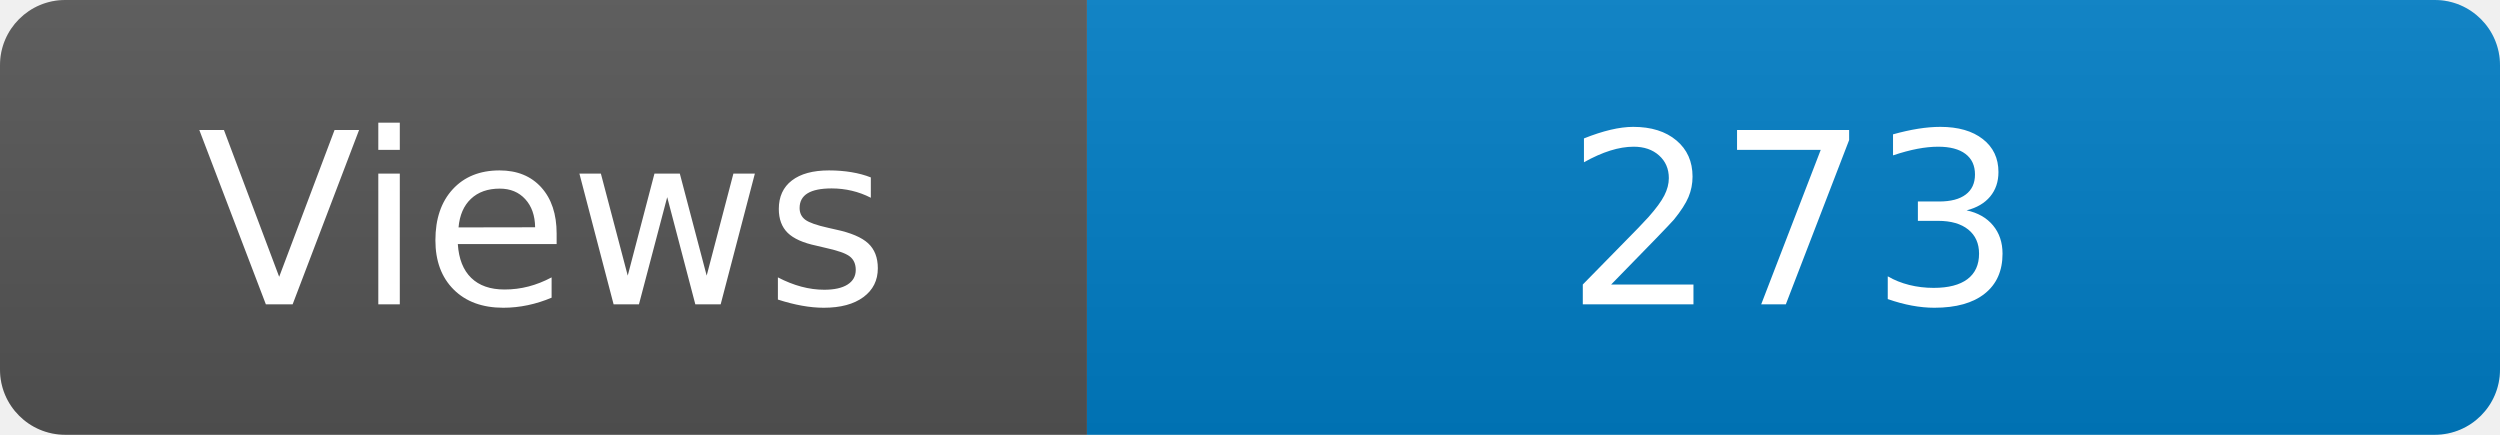
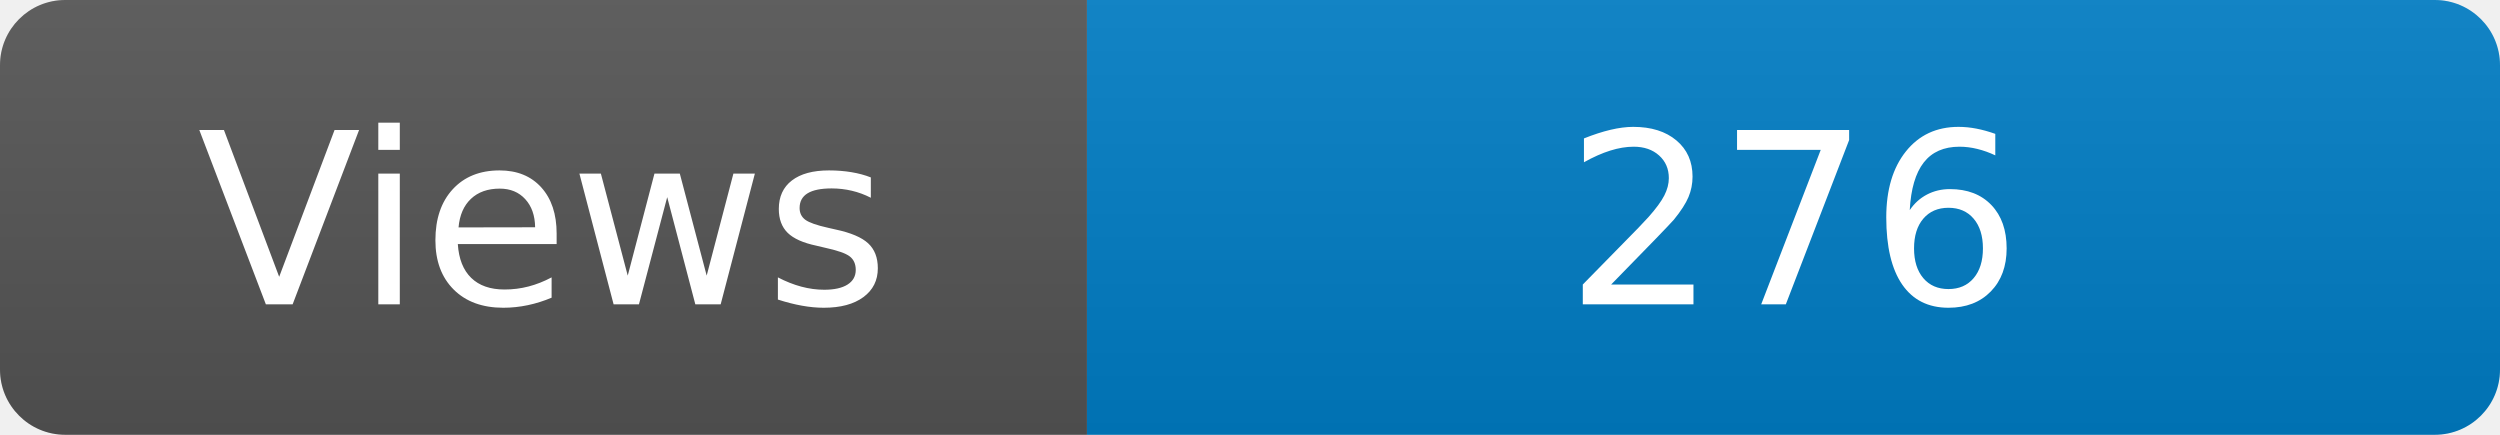
<svg xmlns="http://www.w3.org/2000/svg" width="115" height="20" role="img" aria-label="Maintained?: yes">
  <linearGradient id="s" x2="0" y2="100%">
    <stop offset="0" stop-color="#bbb" stop-opacity=".1" />
    <stop offset="1" stop-opacity=".1" />
  </linearGradient>
  <clipPath id="r">
    <rect width="115" height="20" rx="3" fill="#fff" />
  </clipPath>
  <g clip-path="url(#r)">
    <rect width="50" height="20" fill="#555" />
    <rect x="50" width="160" height="20" fill="#007ec6" />
    <rect width="115" height="20" fill="url(#s)" />
  </g>
  <g fill="#fff" text-anchor="middle" font-family="Verdana,Geneva,DejaVu Sans,sans-serif" font-size="110">
    <text x="250" y="140" transform="scale(.1)" fill="#fff">Views</text>
-     <text x="825" y="140" transform="scale(.1)" fill="#fff">273</text>
+     <text x="825" y="140" transform="scale(.1)" fill="#fff">276</text>
  </g>
</svg>
